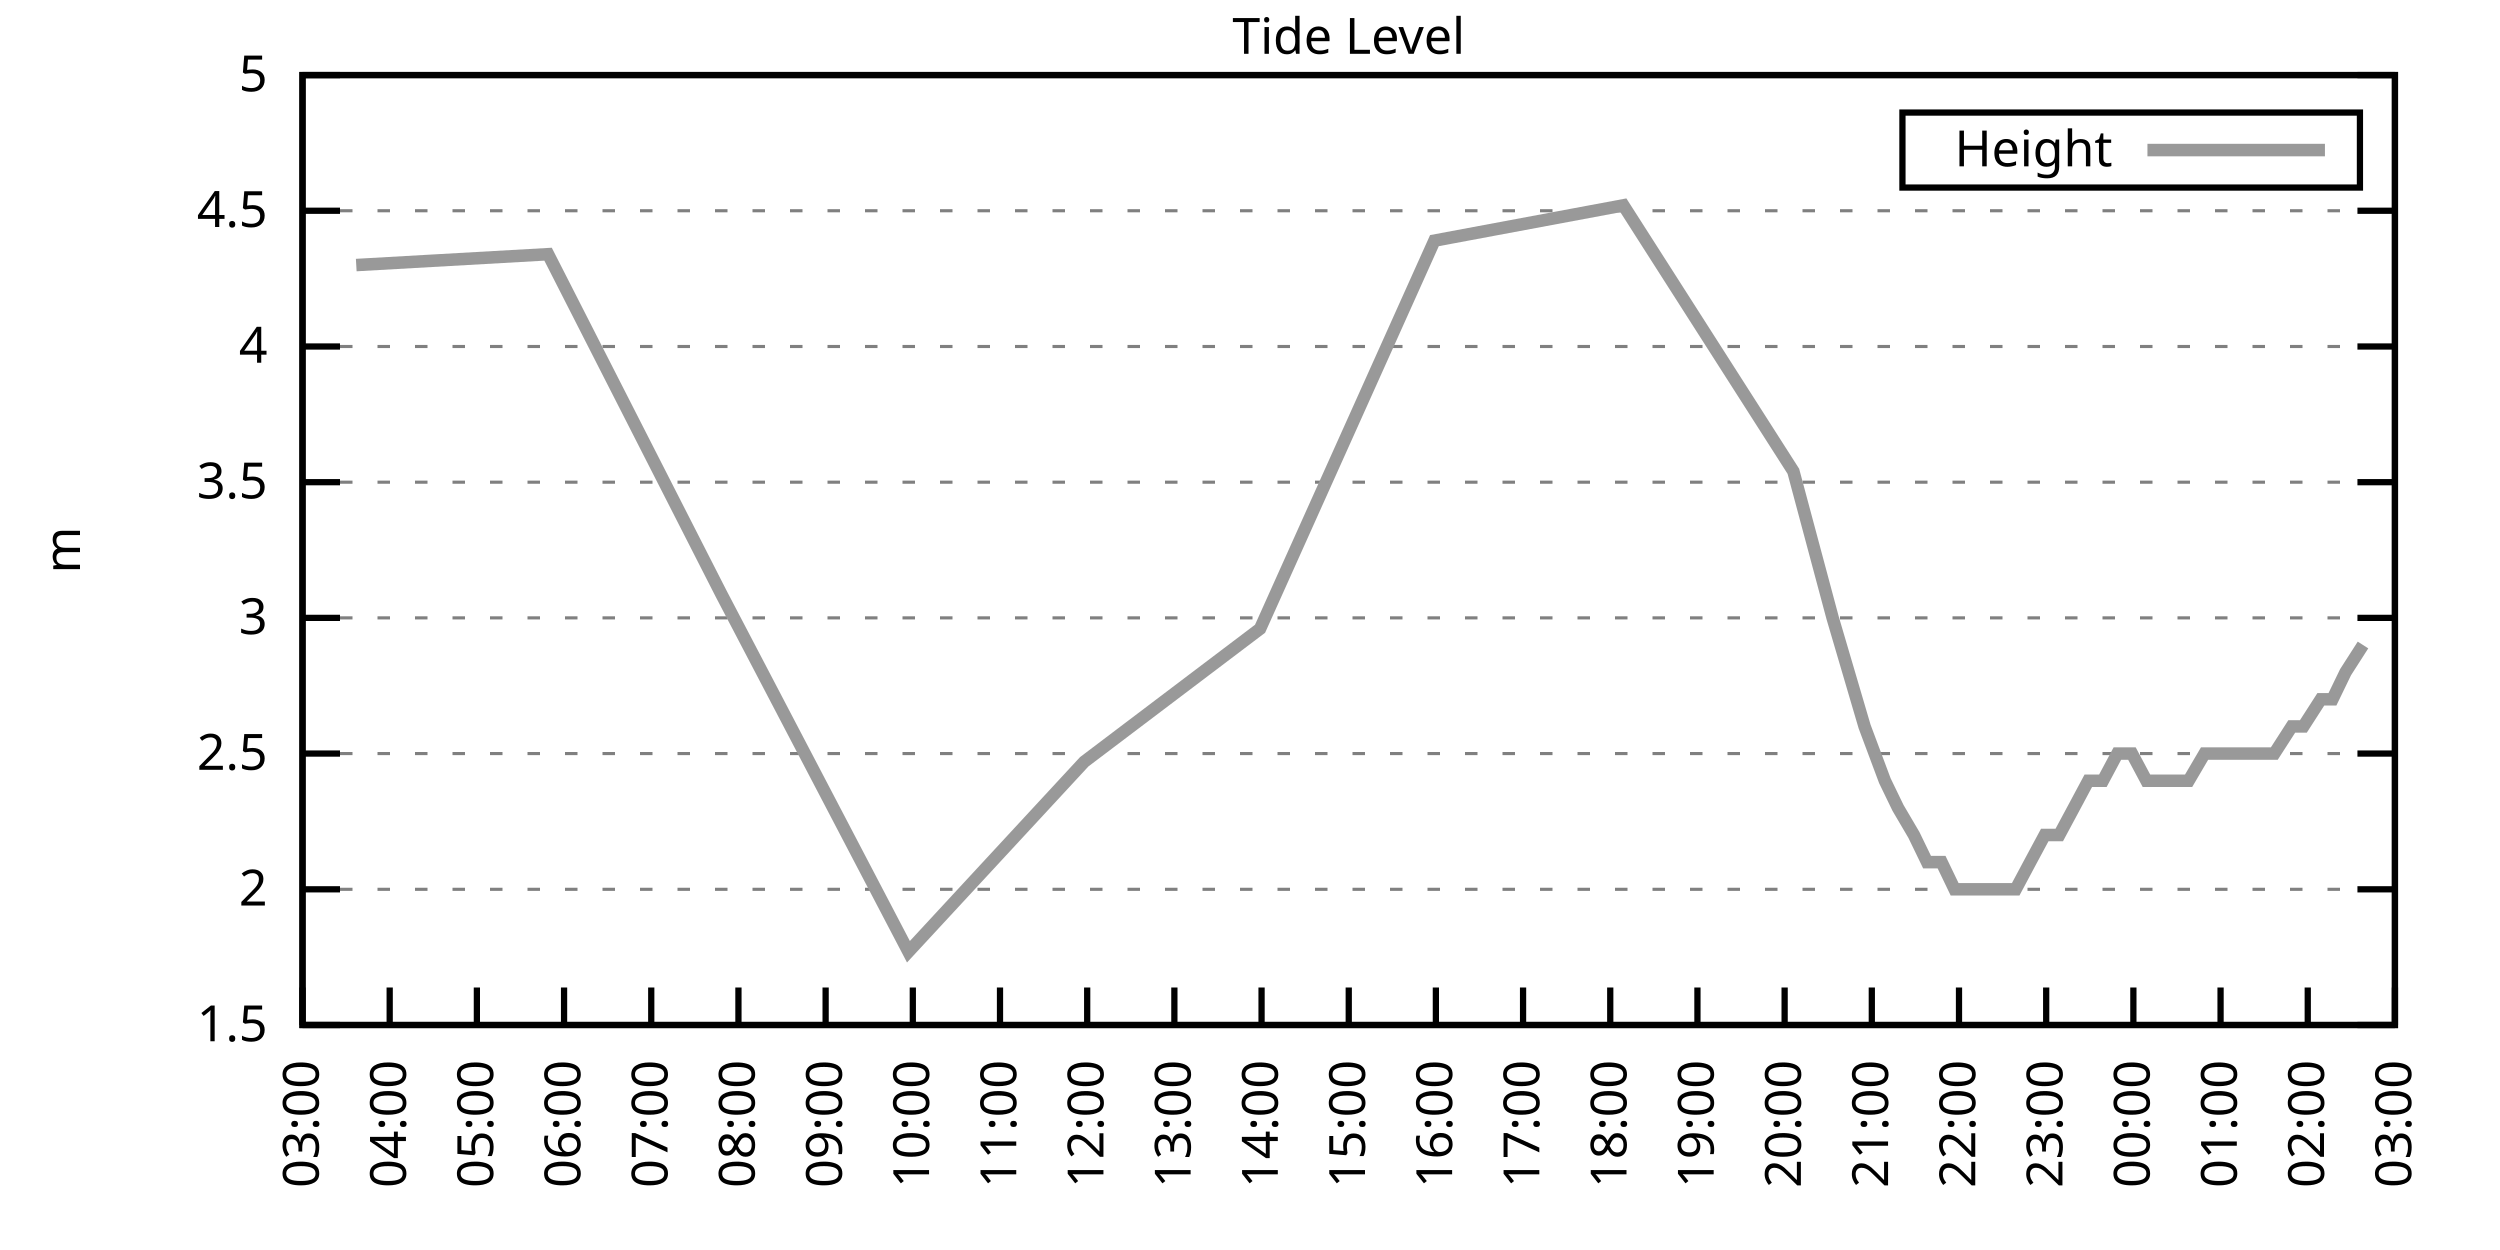
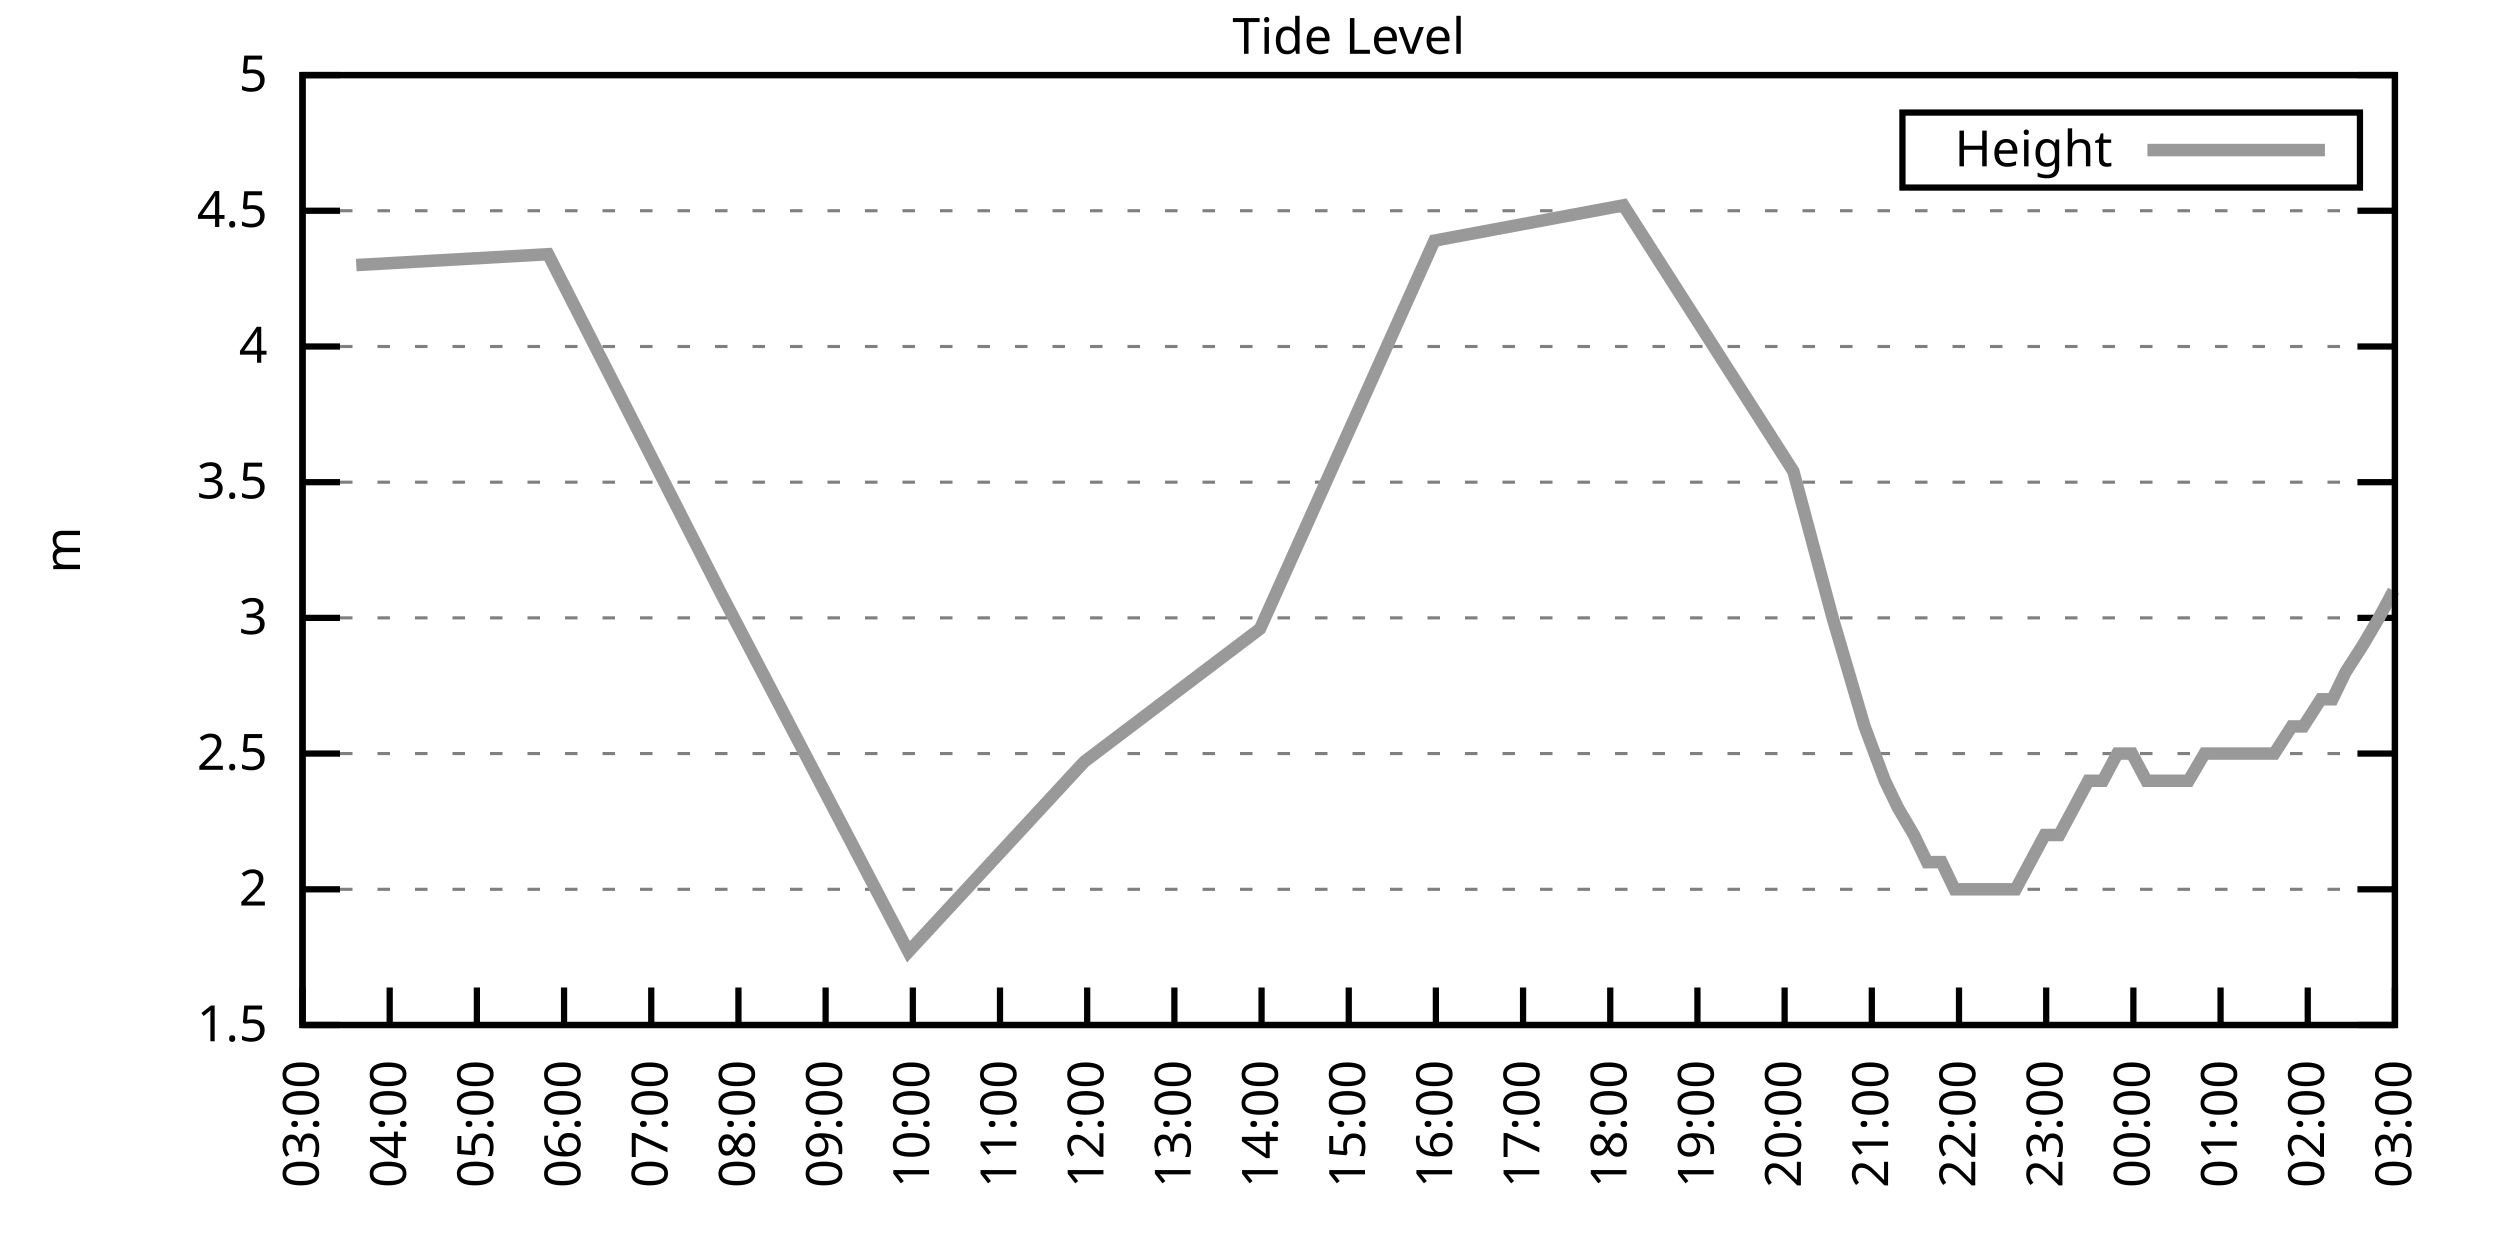
<svg xmlns="http://www.w3.org/2000/svg" xmlns:xlink="http://www.w3.org/1999/xlink" width="400" height="200" viewBox="0 0 400 200">
  <g id="gnuplot_canvas">
    <rect x="0" y="0" width="400" height="200" fill="none" />
    <defs>
      <circle id="gpDot" r="0.5" stroke-width="0.5" stroke="currentColor" />
      <path id="gpPt0" stroke-width="0.333" stroke="currentColor" d="M-1,0 h2 M0,-1 v2" />
      <path id="gpPt1" stroke-width="0.333" stroke="currentColor" d="M-1,-1 L1,1 M1,-1 L-1,1" />
      <path id="gpPt2" stroke-width="0.333" stroke="currentColor" d="M-1,0 L1,0 M0,-1 L0,1 M-1,-1 L1,1 M-1,1 L1,-1" />
      <rect id="gpPt3" stroke-width="0.333" stroke="currentColor" x="-1" y="-1" width="2" height="2" />
      <rect id="gpPt4" stroke-width="0.333" stroke="currentColor" fill="currentColor" x="-1" y="-1" width="2" height="2" />
      <circle id="gpPt5" stroke-width="0.333" stroke="currentColor" cx="0" cy="0" r="1" />
      <use xlink:href="#gpPt5" id="gpPt6" fill="currentColor" stroke="none" />
      <path id="gpPt7" stroke-width="0.333" stroke="currentColor" d="M0,-1.33 L-1.33,0.67 L1.33,0.67 z" />
      <use xlink:href="#gpPt7" id="gpPt8" fill="currentColor" stroke="none" />
      <use xlink:href="#gpPt7" id="gpPt9" stroke="currentColor" transform="rotate(180)" />
      <use xlink:href="#gpPt9" id="gpPt10" fill="currentColor" stroke="none" />
      <use xlink:href="#gpPt3" id="gpPt11" stroke="currentColor" transform="rotate(45)" />
      <use xlink:href="#gpPt11" id="gpPt12" fill="currentColor" stroke="none" />
      <path id="gpPt13" stroke-width="0.333" stroke="currentColor" d="M0,1.330 L1.265,0.411 L0.782,-1.067 L-0.782,-1.076 L-1.265,0.411 z" />
      <use xlink:href="#gpPt13" id="gpPt14" fill="currentColor" stroke="none" />
      <filter id="textbox" filterUnits="objectBoundingBox" x="0" y="0" height="1" width="1">
        <feFlood flood-color="white" flood-opacity="1" result="bgnd" />
        <feComposite in="SourceGraphic" in2="bgnd" operator="atop" />
      </filter>
      <filter id="greybox" filterUnits="objectBoundingBox" x="0" y="0" height="1" width="1">
        <feFlood flood-color="lightgrey" flood-opacity="1" result="grey" />
        <feComposite in="SourceGraphic" in2="grey" operator="atop" />
      </filter>
    </defs>
    <g fill="none" color="white" stroke="currentColor" stroke-width="1.00" stroke-linecap="butt" stroke-linejoin="miter">
</g>
    <g fill="none" color="black" stroke="currentColor" stroke-width="1.00" stroke-linecap="butt" stroke-linejoin="miter">
      <g stroke="none" shape-rendering="crispEdges">
        <polygon fill="rgb(255, 255, 255)" points="48.40,164.00 383.18,164.00 383.18,12.02 48.40,12.02 " />
      </g>
    </g>
    <g fill="none" color="black" stroke="currentColor" stroke-width="1.00" stroke-linecap="butt" stroke-linejoin="miter">
</g>
    <g fill="none" color="black" stroke="black" stroke-width="0.50" stroke-linecap="butt" stroke-linejoin="miter">
</g>
    <g fill="none" color="gray" stroke="currentColor" stroke-width="0.50" stroke-linecap="butt" stroke-linejoin="miter">
      <path stroke="gray" stroke-dasharray="2,4" class="gridline" d="M48.40,164.00 L383.19,164.00  " />
    </g>
    <g fill="none" color="gray" stroke="gray" stroke-width="1.00" stroke-linecap="butt" stroke-linejoin="miter">
</g>
    <g fill="none" color="black" stroke="currentColor" stroke-width="1.00" stroke-linecap="butt" stroke-linejoin="miter">
      <path stroke="black" d="M48.40,164.00 L54.40,164.00 M383.19,164.00 L377.19,164.00  " />
      <g transform="translate(42.80,166.60)" stroke="none" fill="black" font-family="Sans" font-size="8.00" text-anchor="end">
        <text>
          <tspan font-family="Sans"> 1.5</tspan>
        </text>
      </g>
    </g>
    <g fill="none" color="black" stroke="currentColor" stroke-width="1.00" stroke-linecap="butt" stroke-linejoin="miter">
</g>
    <g fill="none" color="black" stroke="black" stroke-width="0.50" stroke-linecap="butt" stroke-linejoin="miter">
</g>
    <g fill="none" color="gray" stroke="currentColor" stroke-width="0.50" stroke-linecap="butt" stroke-linejoin="miter">
      <path stroke="gray" stroke-dasharray="2,4" class="gridline" d="M48.40,142.29 L383.19,142.29  " />
    </g>
    <g fill="none" color="gray" stroke="gray" stroke-width="1.00" stroke-linecap="butt" stroke-linejoin="miter">
</g>
    <g fill="none" color="black" stroke="currentColor" stroke-width="1.00" stroke-linecap="butt" stroke-linejoin="miter">
      <path stroke="black" d="M48.40,142.29 L54.40,142.29 M383.19,142.29 L377.19,142.29  " />
      <g transform="translate(42.80,144.89)" stroke="none" fill="black" font-family="Sans" font-size="8.00" text-anchor="end">
        <text>
          <tspan font-family="Sans"> 2</tspan>
        </text>
      </g>
    </g>
    <g fill="none" color="black" stroke="currentColor" stroke-width="1.00" stroke-linecap="butt" stroke-linejoin="miter">
</g>
    <g fill="none" color="black" stroke="black" stroke-width="0.50" stroke-linecap="butt" stroke-linejoin="miter">
</g>
    <g fill="none" color="gray" stroke="currentColor" stroke-width="0.50" stroke-linecap="butt" stroke-linejoin="miter">
      <path stroke="gray" stroke-dasharray="2,4" class="gridline" d="M48.40,120.57 L383.19,120.57  " />
    </g>
    <g fill="none" color="gray" stroke="gray" stroke-width="1.00" stroke-linecap="butt" stroke-linejoin="miter">
</g>
    <g fill="none" color="black" stroke="currentColor" stroke-width="1.00" stroke-linecap="butt" stroke-linejoin="miter">
      <path stroke="black" d="M48.40,120.57 L54.40,120.57 M383.19,120.57 L377.19,120.57  " />
      <g transform="translate(42.80,123.17)" stroke="none" fill="black" font-family="Sans" font-size="8.00" text-anchor="end">
        <text>
          <tspan font-family="Sans"> 2.5</tspan>
        </text>
      </g>
    </g>
    <g fill="none" color="black" stroke="currentColor" stroke-width="1.00" stroke-linecap="butt" stroke-linejoin="miter">
</g>
    <g fill="none" color="black" stroke="black" stroke-width="0.50" stroke-linecap="butt" stroke-linejoin="miter">
</g>
    <g fill="none" color="gray" stroke="currentColor" stroke-width="0.50" stroke-linecap="butt" stroke-linejoin="miter">
      <path stroke="gray" stroke-dasharray="2,4" class="gridline" d="M48.40,98.86 L383.19,98.86  " />
    </g>
    <g fill="none" color="gray" stroke="gray" stroke-width="1.00" stroke-linecap="butt" stroke-linejoin="miter">
</g>
    <g fill="none" color="black" stroke="currentColor" stroke-width="1.00" stroke-linecap="butt" stroke-linejoin="miter">
      <path stroke="black" d="M48.40,98.86 L54.40,98.86 M383.19,98.86 L377.19,98.86  " />
      <g transform="translate(42.80,101.46)" stroke="none" fill="black" font-family="Sans" font-size="8.00" text-anchor="end">
        <text>
          <tspan font-family="Sans"> 3</tspan>
        </text>
      </g>
    </g>
    <g fill="none" color="black" stroke="currentColor" stroke-width="1.00" stroke-linecap="butt" stroke-linejoin="miter">
</g>
    <g fill="none" color="black" stroke="black" stroke-width="0.50" stroke-linecap="butt" stroke-linejoin="miter">
</g>
    <g fill="none" color="gray" stroke="currentColor" stroke-width="0.50" stroke-linecap="butt" stroke-linejoin="miter">
      <path stroke="gray" stroke-dasharray="2,4" class="gridline" d="M48.40,77.15 L383.19,77.15  " />
    </g>
    <g fill="none" color="gray" stroke="gray" stroke-width="1.00" stroke-linecap="butt" stroke-linejoin="miter">
</g>
    <g fill="none" color="black" stroke="currentColor" stroke-width="1.00" stroke-linecap="butt" stroke-linejoin="miter">
      <path stroke="black" d="M48.40,77.15 L54.40,77.15 M383.19,77.15 L377.19,77.15  " />
      <g transform="translate(42.80,79.75)" stroke="none" fill="black" font-family="Sans" font-size="8.00" text-anchor="end">
        <text>
          <tspan font-family="Sans"> 3.5</tspan>
        </text>
      </g>
    </g>
    <g fill="none" color="black" stroke="currentColor" stroke-width="1.00" stroke-linecap="butt" stroke-linejoin="miter">
</g>
    <g fill="none" color="black" stroke="black" stroke-width="0.50" stroke-linecap="butt" stroke-linejoin="miter">
</g>
    <g fill="none" color="gray" stroke="currentColor" stroke-width="0.50" stroke-linecap="butt" stroke-linejoin="miter">
      <path stroke="gray" stroke-dasharray="2,4" class="gridline" d="M48.40,55.44 L383.19,55.44  " />
    </g>
    <g fill="none" color="gray" stroke="gray" stroke-width="1.00" stroke-linecap="butt" stroke-linejoin="miter">
</g>
    <g fill="none" color="black" stroke="currentColor" stroke-width="1.00" stroke-linecap="butt" stroke-linejoin="miter">
      <path stroke="black" d="M48.40,55.44 L54.40,55.44 M383.19,55.44 L377.19,55.44  " />
      <g transform="translate(42.80,58.04)" stroke="none" fill="black" font-family="Sans" font-size="8.00" text-anchor="end">
        <text>
          <tspan font-family="Sans"> 4</tspan>
        </text>
      </g>
    </g>
    <g fill="none" color="black" stroke="currentColor" stroke-width="1.00" stroke-linecap="butt" stroke-linejoin="miter">
</g>
    <g fill="none" color="black" stroke="black" stroke-width="0.50" stroke-linecap="butt" stroke-linejoin="miter">
</g>
    <g fill="none" color="gray" stroke="currentColor" stroke-width="0.50" stroke-linecap="butt" stroke-linejoin="miter">
      <path stroke="gray" stroke-dasharray="2,4" class="gridline" d="M48.40,33.72 L383.19,33.72  " />
    </g>
    <g fill="none" color="gray" stroke="gray" stroke-width="1.00" stroke-linecap="butt" stroke-linejoin="miter">
</g>
    <g fill="none" color="black" stroke="currentColor" stroke-width="1.00" stroke-linecap="butt" stroke-linejoin="miter">
      <path stroke="black" d="M48.40,33.72 L54.40,33.72 M383.19,33.72 L377.19,33.72  " />
      <g transform="translate(42.80,36.32)" stroke="none" fill="black" font-family="Sans" font-size="8.00" text-anchor="end">
        <text>
          <tspan font-family="Sans"> 4.5</tspan>
        </text>
      </g>
    </g>
    <g fill="none" color="black" stroke="currentColor" stroke-width="1.00" stroke-linecap="butt" stroke-linejoin="miter">
</g>
    <g fill="none" color="black" stroke="black" stroke-width="0.50" stroke-linecap="butt" stroke-linejoin="miter">
</g>
    <g fill="none" color="gray" stroke="currentColor" stroke-width="0.50" stroke-linecap="butt" stroke-linejoin="miter">
      <path stroke="gray" stroke-dasharray="2,4" class="gridline" d="M48.40,12.01 L383.19,12.01  " />
    </g>
    <g fill="none" color="gray" stroke="gray" stroke-width="1.00" stroke-linecap="butt" stroke-linejoin="miter">
</g>
    <g fill="none" color="black" stroke="currentColor" stroke-width="1.00" stroke-linecap="butt" stroke-linejoin="miter">
      <path stroke="black" d="M48.40,12.01 L54.40,12.01 M383.19,12.01 L377.19,12.01  " />
      <g transform="translate(42.80,14.61)" stroke="none" fill="black" font-family="Sans" font-size="8.00" text-anchor="end">
        <text>
          <tspan font-family="Sans"> 5</tspan>
        </text>
      </g>
    </g>
    <g fill="none" color="black" stroke="currentColor" stroke-width="1.00" stroke-linecap="butt" stroke-linejoin="miter">
      <path stroke="black" d="M48.40,164.00 L48.40,158.00  " />
      <g transform="translate(51.00,169.60) rotate(270.00)" stroke="none" fill="black" font-family="Sans" font-size="8.00" text-anchor="end">
        <text>
          <tspan font-family="Sans">03:00</tspan>
        </text>
      </g>
    </g>
    <g fill="none" color="black" stroke="currentColor" stroke-width="1.00" stroke-linecap="butt" stroke-linejoin="miter">
      <path stroke="black" d="M62.35,164.00 L62.35,158.00  " />
      <g transform="translate(64.95,169.60) rotate(270.00)" stroke="none" fill="black" font-family="Sans" font-size="8.00" text-anchor="end">
        <text>
          <tspan font-family="Sans">04:00</tspan>
        </text>
      </g>
    </g>
    <g fill="none" color="black" stroke="currentColor" stroke-width="1.00" stroke-linecap="butt" stroke-linejoin="miter">
      <path stroke="black" d="M76.30,164.00 L76.30,158.00  " />
      <g transform="translate(78.90,169.60) rotate(270.00)" stroke="none" fill="black" font-family="Sans" font-size="8.00" text-anchor="end">
        <text>
          <tspan font-family="Sans">05:00</tspan>
        </text>
      </g>
    </g>
    <g fill="none" color="black" stroke="currentColor" stroke-width="1.00" stroke-linecap="butt" stroke-linejoin="miter">
      <path stroke="black" d="M90.25,164.00 L90.25,158.00  " />
      <g transform="translate(92.85,169.60) rotate(270.00)" stroke="none" fill="black" font-family="Sans" font-size="8.00" text-anchor="end">
        <text>
          <tspan font-family="Sans">06:00</tspan>
        </text>
      </g>
    </g>
    <g fill="none" color="black" stroke="currentColor" stroke-width="1.00" stroke-linecap="butt" stroke-linejoin="miter">
      <path stroke="black" d="M104.20,164.00 L104.20,158.00  " />
      <g transform="translate(106.80,169.60) rotate(270.00)" stroke="none" fill="black" font-family="Sans" font-size="8.00" text-anchor="end">
        <text>
          <tspan font-family="Sans">07:00</tspan>
        </text>
      </g>
    </g>
    <g fill="none" color="black" stroke="currentColor" stroke-width="1.00" stroke-linecap="butt" stroke-linejoin="miter">
      <path stroke="black" d="M118.15,164.00 L118.15,158.00  " />
      <g transform="translate(120.75,169.60) rotate(270.00)" stroke="none" fill="black" font-family="Sans" font-size="8.00" text-anchor="end">
        <text>
          <tspan font-family="Sans">08:00</tspan>
        </text>
      </g>
    </g>
    <g fill="none" color="black" stroke="currentColor" stroke-width="1.00" stroke-linecap="butt" stroke-linejoin="miter">
      <path stroke="black" d="M132.10,164.00 L132.10,158.00  " />
      <g transform="translate(134.70,169.60) rotate(270.00)" stroke="none" fill="black" font-family="Sans" font-size="8.00" text-anchor="end">
        <text>
          <tspan font-family="Sans">09:00</tspan>
        </text>
      </g>
    </g>
    <g fill="none" color="black" stroke="currentColor" stroke-width="1.00" stroke-linecap="butt" stroke-linejoin="miter">
      <path stroke="black" d="M146.05,164.00 L146.05,158.00  " />
      <g transform="translate(148.65,169.60) rotate(270.00)" stroke="none" fill="black" font-family="Sans" font-size="8.00" text-anchor="end">
        <text>
          <tspan font-family="Sans">10:00</tspan>
        </text>
      </g>
    </g>
    <g fill="none" color="black" stroke="currentColor" stroke-width="1.00" stroke-linecap="butt" stroke-linejoin="miter">
      <path stroke="black" d="M160.00,164.00 L160.00,158.00  " />
      <g transform="translate(162.60,169.60) rotate(270.00)" stroke="none" fill="black" font-family="Sans" font-size="8.00" text-anchor="end">
        <text>
          <tspan font-family="Sans">11:00</tspan>
        </text>
      </g>
    </g>
    <g fill="none" color="black" stroke="currentColor" stroke-width="1.00" stroke-linecap="butt" stroke-linejoin="miter">
      <path stroke="black" d="M173.95,164.00 L173.95,158.00  " />
      <g transform="translate(176.55,169.60) rotate(270.00)" stroke="none" fill="black" font-family="Sans" font-size="8.00" text-anchor="end">
        <text>
          <tspan font-family="Sans">12:00</tspan>
        </text>
      </g>
    </g>
    <g fill="none" color="black" stroke="currentColor" stroke-width="1.00" stroke-linecap="butt" stroke-linejoin="miter">
      <path stroke="black" d="M187.90,164.00 L187.90,158.00  " />
      <g transform="translate(190.50,169.60) rotate(270.00)" stroke="none" fill="black" font-family="Sans" font-size="8.00" text-anchor="end">
        <text>
          <tspan font-family="Sans">13:00</tspan>
        </text>
      </g>
    </g>
    <g fill="none" color="black" stroke="currentColor" stroke-width="1.00" stroke-linecap="butt" stroke-linejoin="miter">
      <path stroke="black" d="M201.85,164.00 L201.85,158.00  " />
      <g transform="translate(204.45,169.60) rotate(270.00)" stroke="none" fill="black" font-family="Sans" font-size="8.00" text-anchor="end">
        <text>
          <tspan font-family="Sans">14:00</tspan>
        </text>
      </g>
    </g>
    <g fill="none" color="black" stroke="currentColor" stroke-width="1.00" stroke-linecap="butt" stroke-linejoin="miter">
      <path stroke="black" d="M215.80,164.00 L215.80,158.00  " />
      <g transform="translate(218.40,169.60) rotate(270.00)" stroke="none" fill="black" font-family="Sans" font-size="8.00" text-anchor="end">
        <text>
          <tspan font-family="Sans">15:00</tspan>
        </text>
      </g>
    </g>
    <g fill="none" color="black" stroke="currentColor" stroke-width="1.00" stroke-linecap="butt" stroke-linejoin="miter">
      <path stroke="black" d="M229.74,164.00 L229.74,158.00  " />
      <g transform="translate(232.34,169.60) rotate(270.00)" stroke="none" fill="black" font-family="Sans" font-size="8.00" text-anchor="end">
        <text>
          <tspan font-family="Sans">16:00</tspan>
        </text>
      </g>
    </g>
    <g fill="none" color="black" stroke="currentColor" stroke-width="1.00" stroke-linecap="butt" stroke-linejoin="miter">
      <path stroke="black" d="M243.69,164.00 L243.69,158.00  " />
      <g transform="translate(246.29,169.60) rotate(270.00)" stroke="none" fill="black" font-family="Sans" font-size="8.00" text-anchor="end">
        <text>
          <tspan font-family="Sans">17:00</tspan>
        </text>
      </g>
    </g>
    <g fill="none" color="black" stroke="currentColor" stroke-width="1.00" stroke-linecap="butt" stroke-linejoin="miter">
      <path stroke="black" d="M257.64,164.00 L257.64,158.00  " />
      <g transform="translate(260.24,169.60) rotate(270.00)" stroke="none" fill="black" font-family="Sans" font-size="8.00" text-anchor="end">
        <text>
          <tspan font-family="Sans">18:00</tspan>
        </text>
      </g>
    </g>
    <g fill="none" color="black" stroke="currentColor" stroke-width="1.00" stroke-linecap="butt" stroke-linejoin="miter">
      <path stroke="black" d="M271.59,164.00 L271.59,158.00  " />
      <g transform="translate(274.19,169.60) rotate(270.00)" stroke="none" fill="black" font-family="Sans" font-size="8.00" text-anchor="end">
        <text>
          <tspan font-family="Sans">19:00</tspan>
        </text>
      </g>
    </g>
    <g fill="none" color="black" stroke="currentColor" stroke-width="1.00" stroke-linecap="butt" stroke-linejoin="miter">
      <path stroke="black" d="M285.54,164.00 L285.54,158.00  " />
      <g transform="translate(288.14,169.60) rotate(270.00)" stroke="none" fill="black" font-family="Sans" font-size="8.00" text-anchor="end">
        <text>
          <tspan font-family="Sans">20:00</tspan>
        </text>
      </g>
    </g>
    <g fill="none" color="black" stroke="currentColor" stroke-width="1.00" stroke-linecap="butt" stroke-linejoin="miter">
      <path stroke="black" d="M299.49,164.00 L299.49,158.00  " />
      <g transform="translate(302.09,169.60) rotate(270.00)" stroke="none" fill="black" font-family="Sans" font-size="8.00" text-anchor="end">
        <text>
          <tspan font-family="Sans">21:00</tspan>
        </text>
      </g>
    </g>
    <g fill="none" color="black" stroke="currentColor" stroke-width="1.00" stroke-linecap="butt" stroke-linejoin="miter">
      <path stroke="black" d="M313.44,164.00 L313.44,158.00  " />
      <g transform="translate(316.04,169.60) rotate(270.00)" stroke="none" fill="black" font-family="Sans" font-size="8.00" text-anchor="end">
        <text>
          <tspan font-family="Sans">22:00</tspan>
        </text>
      </g>
    </g>
    <g fill="none" color="black" stroke="currentColor" stroke-width="1.00" stroke-linecap="butt" stroke-linejoin="miter">
      <path stroke="black" d="M327.39,164.00 L327.39,158.00  " />
      <g transform="translate(329.99,169.60) rotate(270.00)" stroke="none" fill="black" font-family="Sans" font-size="8.00" text-anchor="end">
        <text>
          <tspan font-family="Sans">23:00</tspan>
        </text>
      </g>
    </g>
    <g fill="none" color="black" stroke="currentColor" stroke-width="1.00" stroke-linecap="butt" stroke-linejoin="miter">
      <path stroke="black" d="M341.34,164.00 L341.34,158.00  " />
      <g transform="translate(343.94,169.60) rotate(270.00)" stroke="none" fill="black" font-family="Sans" font-size="8.00" text-anchor="end">
        <text>
          <tspan font-family="Sans">00:00</tspan>
        </text>
      </g>
    </g>
    <g fill="none" color="black" stroke="currentColor" stroke-width="1.00" stroke-linecap="butt" stroke-linejoin="miter">
      <path stroke="black" d="M355.29,164.00 L355.29,158.00  " />
      <g transform="translate(357.89,169.60) rotate(270.00)" stroke="none" fill="black" font-family="Sans" font-size="8.00" text-anchor="end">
        <text>
          <tspan font-family="Sans">01:00</tspan>
        </text>
      </g>
    </g>
    <g fill="none" color="black" stroke="currentColor" stroke-width="1.00" stroke-linecap="butt" stroke-linejoin="miter">
      <path stroke="black" d="M369.24,164.00 L369.24,158.00  " />
      <g transform="translate(371.84,169.60) rotate(270.00)" stroke="none" fill="black" font-family="Sans" font-size="8.00" text-anchor="end">
        <text>
          <tspan font-family="Sans">02:00</tspan>
        </text>
      </g>
    </g>
    <g fill="none" color="black" stroke="currentColor" stroke-width="1.00" stroke-linecap="butt" stroke-linejoin="miter">
      <path stroke="black" d="M383.19,164.00 L383.19,158.00  " />
      <g transform="translate(385.79,169.60) rotate(270.00)" stroke="none" fill="black" font-family="Sans" font-size="8.00" text-anchor="end">
        <text>
          <tspan font-family="Sans">03:00</tspan>
        </text>
      </g>
    </g>
    <g fill="none" color="black" stroke="currentColor" stroke-width="1.00" stroke-linecap="butt" stroke-linejoin="miter">
</g>
    <g fill="none" color="black" stroke="currentColor" stroke-width="1.00" stroke-linecap="butt" stroke-linejoin="miter">
      <path stroke="black" d="M48.40,12.01 L48.40,164.00 L383.19,164.00 L383.19,12.01 L48.40,12.01 Z  " />
    </g>
    <g fill="none" color="black" stroke="currentColor" stroke-width="1.00" stroke-linecap="butt" stroke-linejoin="miter">
</g>
    <g fill="none" color="black" stroke="currentColor" stroke-width="1.00" stroke-linecap="butt" stroke-linejoin="miter">
      <path stroke="black" d="M304.39,30.01 L304.39,18.01 L377.59,18.01 L377.59,30.01 L304.39,30.01 Z  " />
    </g>
    <g id="Tide_level_plot_1">
      <g fill="none" color="white" stroke="black" stroke-width="2.00" stroke-linecap="butt" stroke-linejoin="miter">
</g>
      <g fill="none" color="black" stroke="currentColor" stroke-width="2.00" stroke-linecap="butt" stroke-linejoin="miter">
        <g transform="translate(337.99,26.61)" stroke="none" fill="black" font-family="Sans" font-size="8.00" text-anchor="end">
          <text>
            <tspan font-family="Sans">Height</tspan>
          </text>
        </g>
      </g>
      <g fill="none" color="black" stroke="currentColor" stroke-width="2.00" stroke-linecap="butt" stroke-linejoin="miter">
-         <path stroke="rgb(153, 153, 153)" d="M343.59,24.01 L371.99,24.01 M57.00,42.41 L87.69,40.67 L115.36,94.95 L145.35,152.28 L173.48,121.88 L201.61,100.60   L229.51,38.50 L259.74,32.85 L286.94,75.41 L293.22,98.86 L298.33,116.23 L301.58,124.92 L303.68,129.26 L306.23,133.60   L308.33,137.94 L310.65,137.94 L312.74,142.29 L315.07,142.29 L317.39,142.29 L319.72,142.29 L322.51,142.29 L324.83,137.94   L327.16,133.60 L329.48,133.60 L331.81,129.26 L334.13,124.92 L336.46,124.92 L338.78,120.57 L341.11,120.57 L343.43,124.92   L345.76,124.92 L347.85,124.92 L350.18,124.92 L352.73,120.57 L354.83,120.57 L356.92,120.57 L359.48,120.57 L362.03,120.57   L363.89,120.57 L366.68,116.23 L368.54,116.23 L371.33,111.89 L373.19,111.89 L375.29,107.55 L378.08,103.20  " />
+         <path stroke="rgb(153, 153, 153)" d="M343.59,24.01 L371.99,24.01 M57.00,42.41 L87.69,40.67 L115.36,94.95 L145.35,152.28 L173.48,121.88 L201.61,100.60   L229.51,38.50 L259.74,32.85 L286.94,75.41 L293.22,98.86 L298.33,116.23 L301.58,124.92 L303.68,129.26 L306.23,133.60   L308.33,137.94 L310.65,137.94 L312.74,142.29 L315.07,142.29 L317.39,142.29 L319.72,142.29 L322.51,142.29 L324.83,137.94   L327.16,133.60 L329.48,133.60 L331.81,129.26 L334.13,124.92 L336.46,124.92 L338.78,120.57 L341.11,120.57 L343.43,124.92   L345.76,124.92 L347.85,124.92 L350.18,124.92 L352.73,120.57 L354.83,120.57 L356.92,120.57 L359.48,120.57 L362.03,120.57   L363.89,120.57 L366.68,116.23 L368.54,116.23 L371.33,111.89 L373.19,111.89 L375.29,107.55 L378.08,103.20 L380.63,98.86   L382.96,94.52  " />
      </g>
    </g>
    <g fill="none" color="black" stroke="currentColor" stroke-width="2.00" stroke-linecap="butt" stroke-linejoin="miter">
</g>
    <g fill="none" color="black" stroke="black" stroke-width="1.00" stroke-linecap="butt" stroke-linejoin="miter">
</g>
    <g fill="none" color="black" stroke="currentColor" stroke-width="1.00" stroke-linecap="butt" stroke-linejoin="miter">
      <path stroke="black" d="M48.40,12.01 L48.40,164.00 L383.19,164.00 L383.19,12.01 L48.40,12.01 Z  " />
      <g transform="translate(12.80,88.01) rotate(270.00)" stroke="none" fill="black" font-family="Sans" font-size="8.00" text-anchor="middle">
        <text>
          <tspan font-family="Sans">m</tspan>
        </text>
      </g>
    </g>
    <g fill="none" color="black" stroke="currentColor" stroke-width="1.00" stroke-linecap="butt" stroke-linejoin="miter">
</g>
    <g fill="none" color="black" stroke="currentColor" stroke-width="1.00" stroke-linecap="butt" stroke-linejoin="miter">
      <g transform="translate(215.79,8.61)" stroke="none" fill="black" font-family="Sans" font-size="8.00" text-anchor="middle">
        <text>
          <tspan font-family="Sans">Tide Level</tspan>
        </text>
      </g>
    </g>
    <g fill="none" color="black" stroke="currentColor" stroke-width="1.00" stroke-linecap="butt" stroke-linejoin="miter">
</g>
  </g>
</svg>
